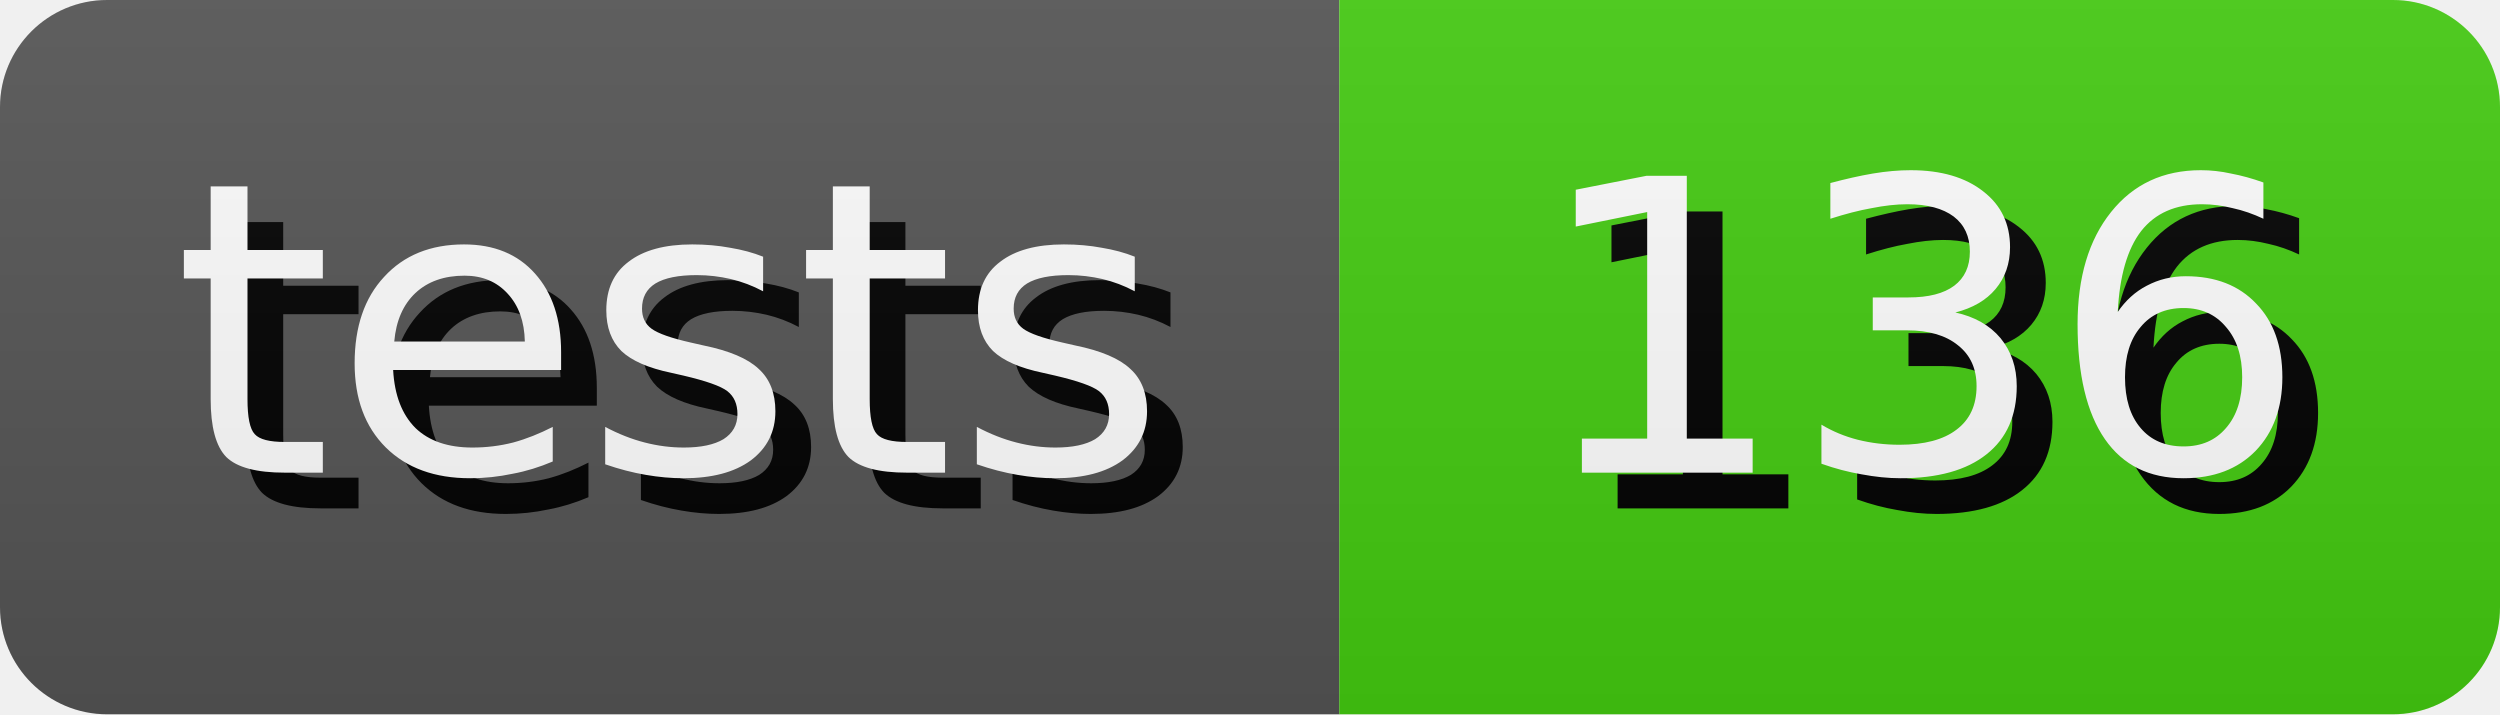
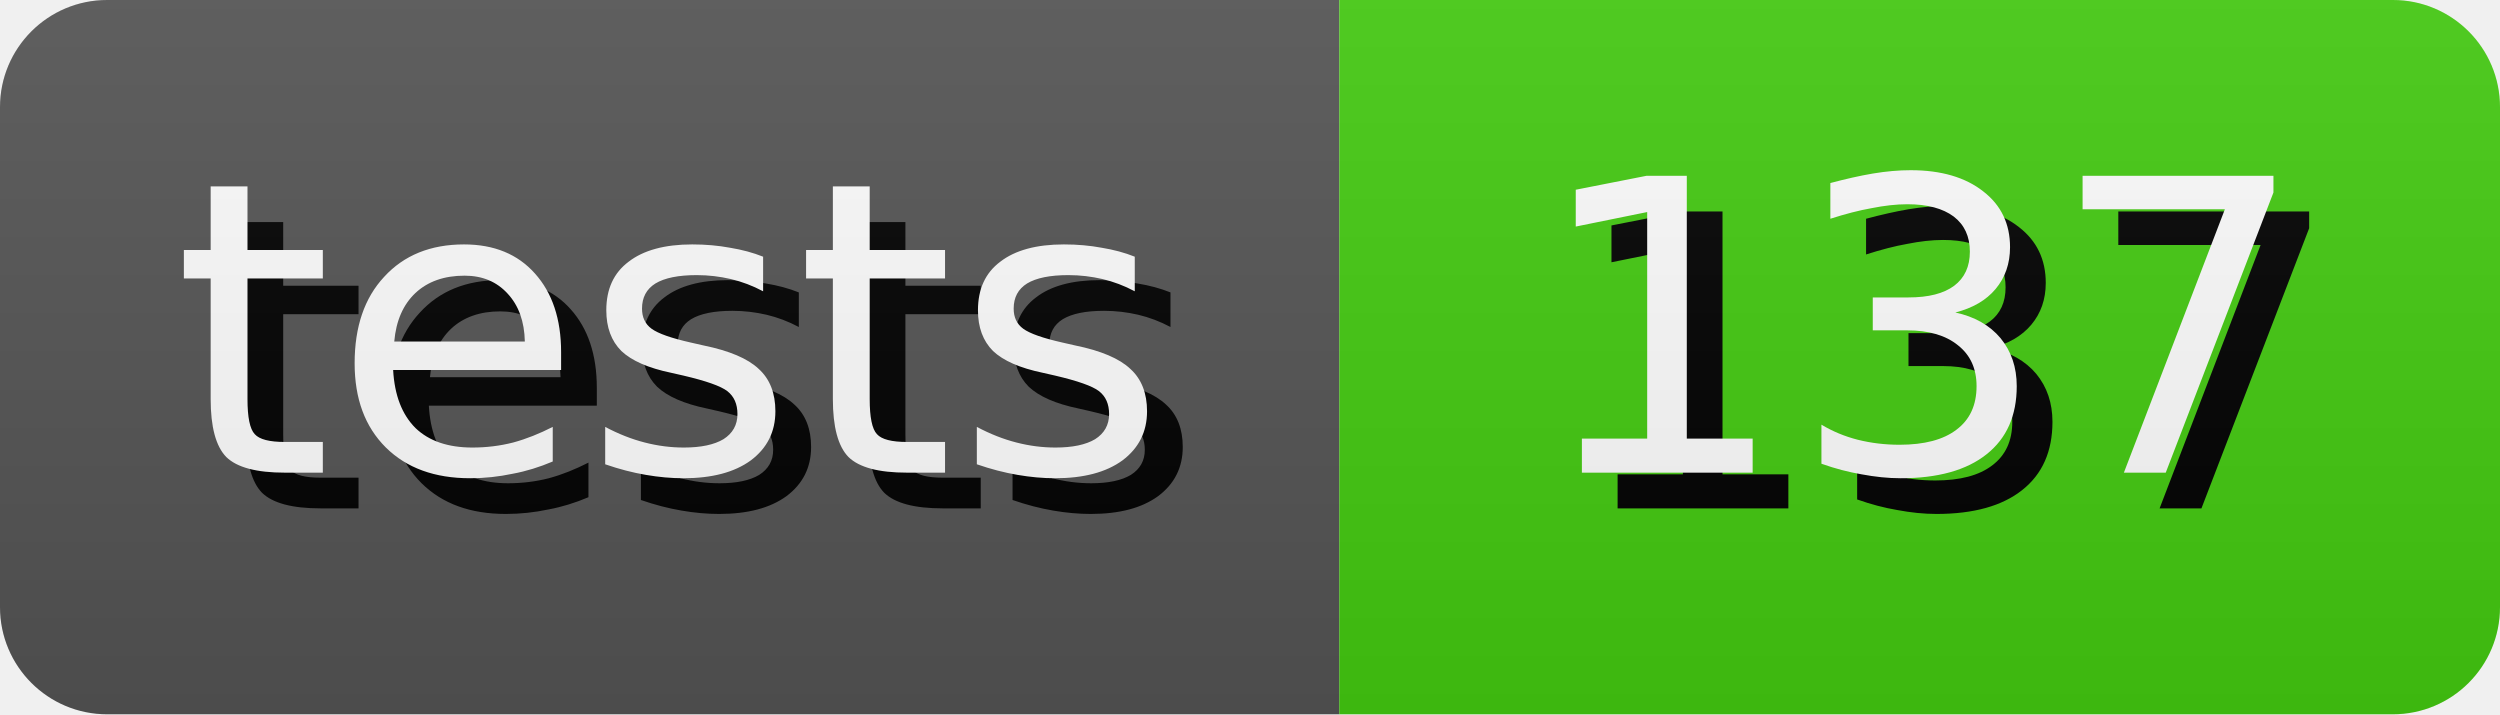
- <svg xmlns="http://www.w3.org/2000/svg" width="70.0" height="20" role="img" aria-label="tests: 136">
+ <svg xmlns="http://www.w3.org/2000/svg" width="70.0" height="20" role="img" aria-label="tests: 137">
  <style>
        rect {
            height: 20px;
        }

        text {
            text-rendering: geometricPrecision;
            dominant-baseline: middle;
            text-anchor: middle;
            font-family: Verdana,Geneva,DejaVu Sans,sans-serif;
            font-size: 11.4px;
            fill: #fff;
        }

        .shadow {
            transform: translate(1px, 1px);
            fill: #010101;
        }
    </style>
  <linearGradient id="s" x2="0" y2="100%">
    <stop offset="0" stop-color="#bbb" stop-opacity=".1" />
    <stop offset="1" stop-opacity=".1" />
  </linearGradient>
  <clipPath id="r">
    <rect width="100%" rx="3" fill="#fff" />
  </clipPath>
  <g clip-path="url(#r)">
    <g>
      <rect width="37.5" fill="#555" />
      <text x="18.75" y="10.0" class="shadow">tests</text>
      <text x="18.75" y="10.0">tests</text>
    </g>
    <g transform="translate(37.5 0)">
      <rect width="32.5" fill="#4c1" />
-       <text x="16.25" y="10.0" class="shadow">136</text>
-       <text x="16.25" y="10.0">136</text>
+       <text x="16.25" y="10.0" class="shadow">137</text>
+       <text x="16.25" y="10.0">137</text>
    </g>
    <rect width="100%" height="100%" fill="url(#s)" />
  </g>
</svg>
